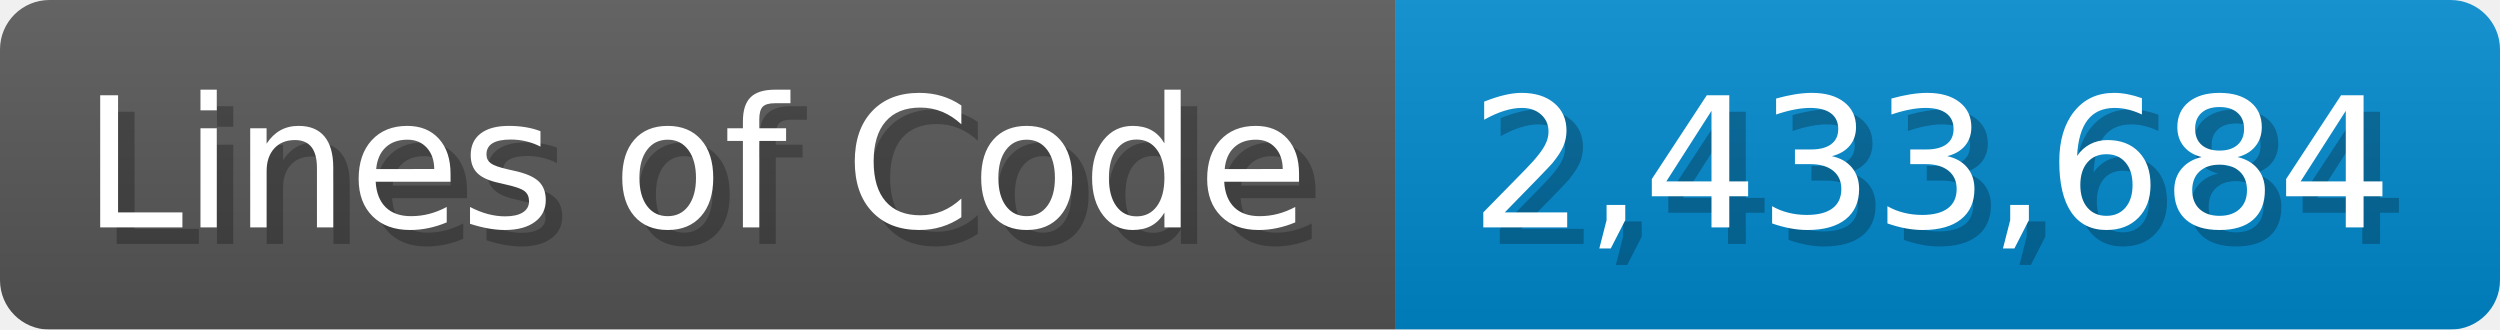
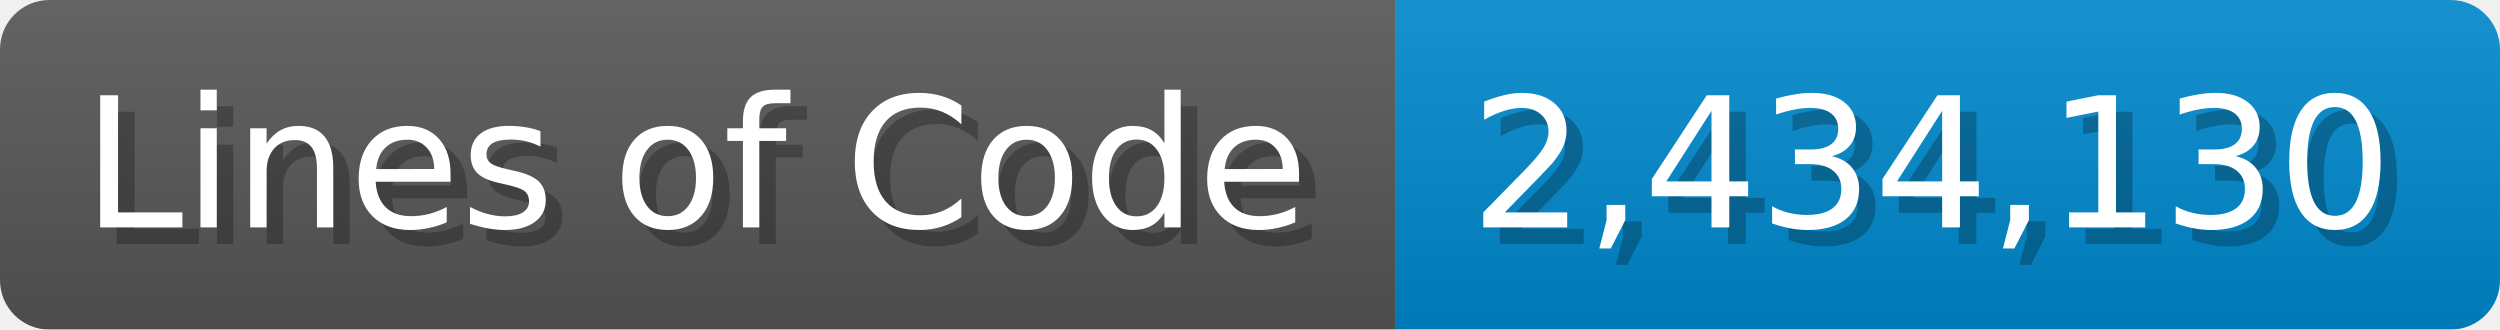
<svg xmlns="http://www.w3.org/2000/svg" width="151.7" height="20" viewBox="0 0 1517 200">
  <linearGradient id="a" x2="0" y2="100%">
    <stop offset="0" stop-opacity=".1" stop-color="#EEE" />
    <stop offset="1" stop-opacity=".1" />
  </linearGradient>
  <mask id="m">
    <rect width="1517" height="200" rx="30" fill="#FFF" />
  </mask>
  <g mask="url(#m)">
    <rect width="847" height="200" fill="#555" />
    <rect width="670" height="200" fill="#08C" x="847" />
    <rect width="1517" height="200" fill="url(#a)" />
  </g>
  <g fill="#fff" text-anchor="start" font-family="Verdana,DejaVu Sans,sans-serif" font-size="110">
    <text x="60" y="148" textLength="747" fill="#000" opacity="0.25">Lines of Code</text>
    <text x="50" y="138" textLength="747">Lines of Code</text>
-     <text x="902" y="148" textLength="570" fill="#000" opacity="0.25">2,433,684</text>
-     <text x="892" y="138" textLength="570">2,433,684</text>
+     <text x="902" y="148" textLength="570" fill="#000" opacity="0.25">2,434,130</text>
+     <text x="892" y="138" textLength="570">2,434,130</text>
  </g>
</svg>
